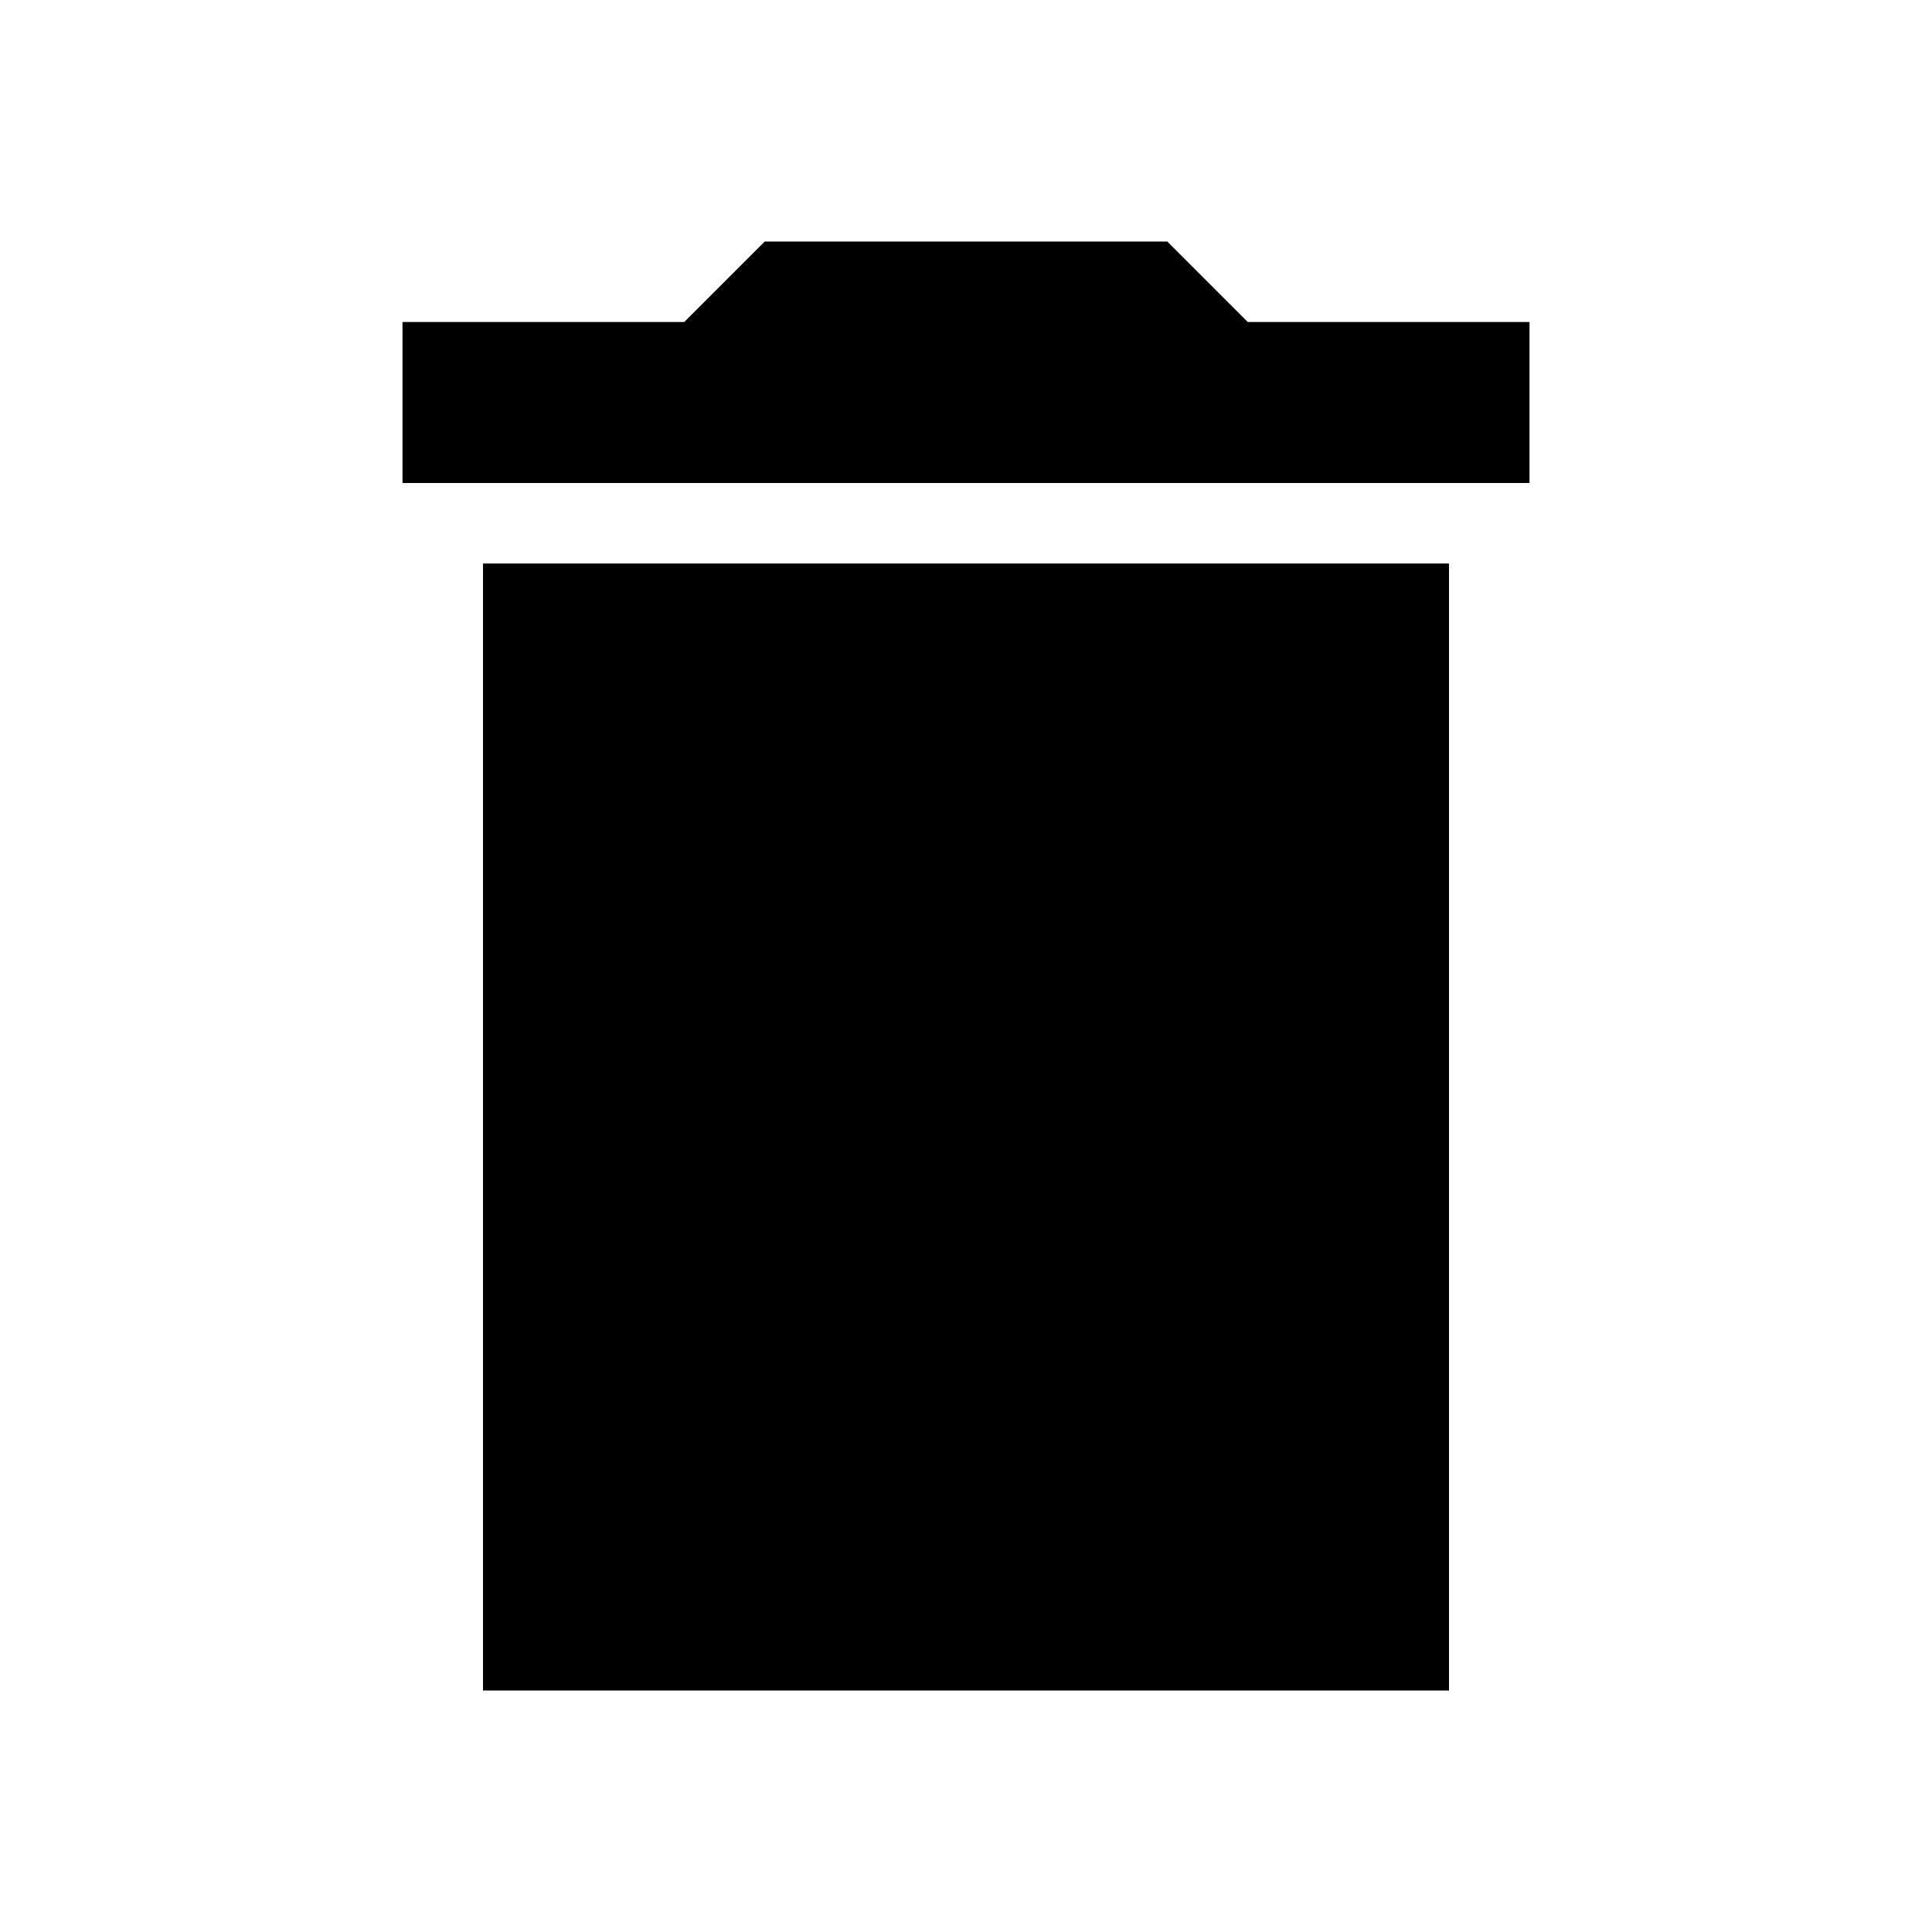
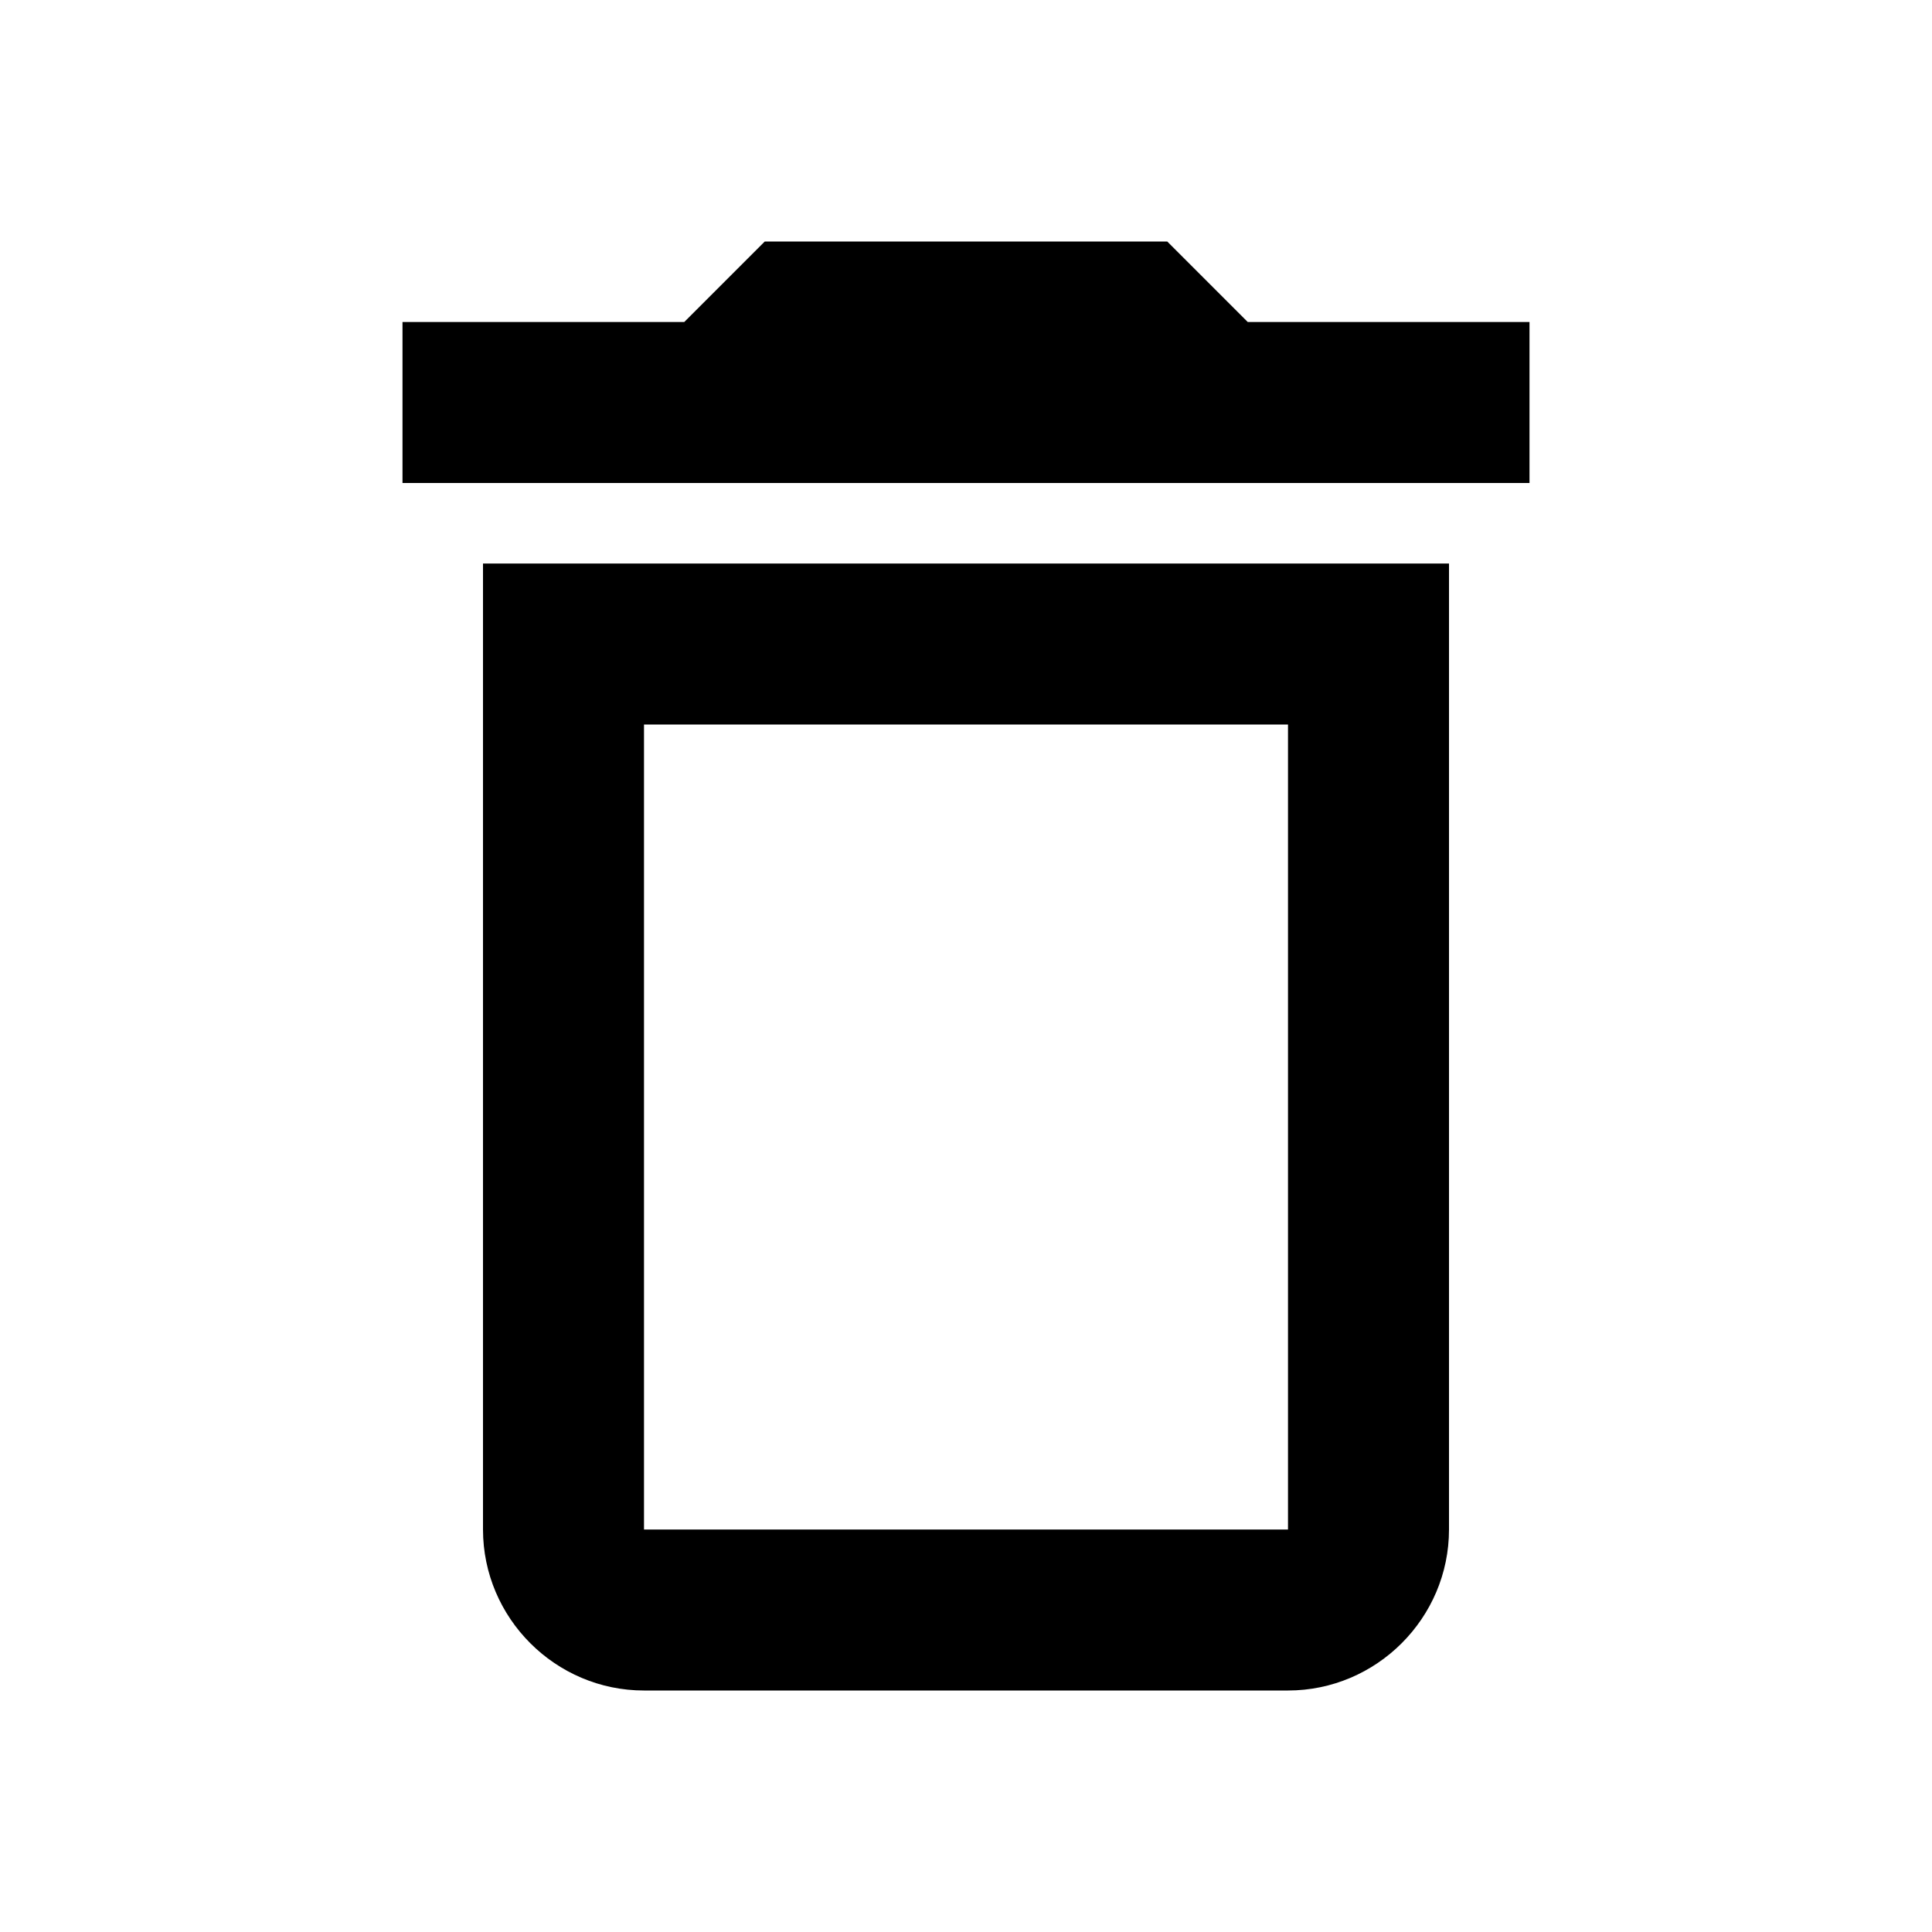
<svg xmlns="http://www.w3.org/2000/svg" height="24" viewBox="0 0 24 24" width="24">
  <path d="M0 0h24v24H0V0z" fill="none" />
-   <path d="M6 21h12V7H6v14zM19 4h-3.5l-1-1h-5l-1 1H5v2h14V4z" />
+   <path d="M16 9v10H8V9h8m-1.5-6h-5l-1 1H5v2h14V4h-3.5l-1-1zM18 7H6v12c0 1.1.9 2 2 2h8c1.1 0 2-.9 2-2V7z" />
</svg>
